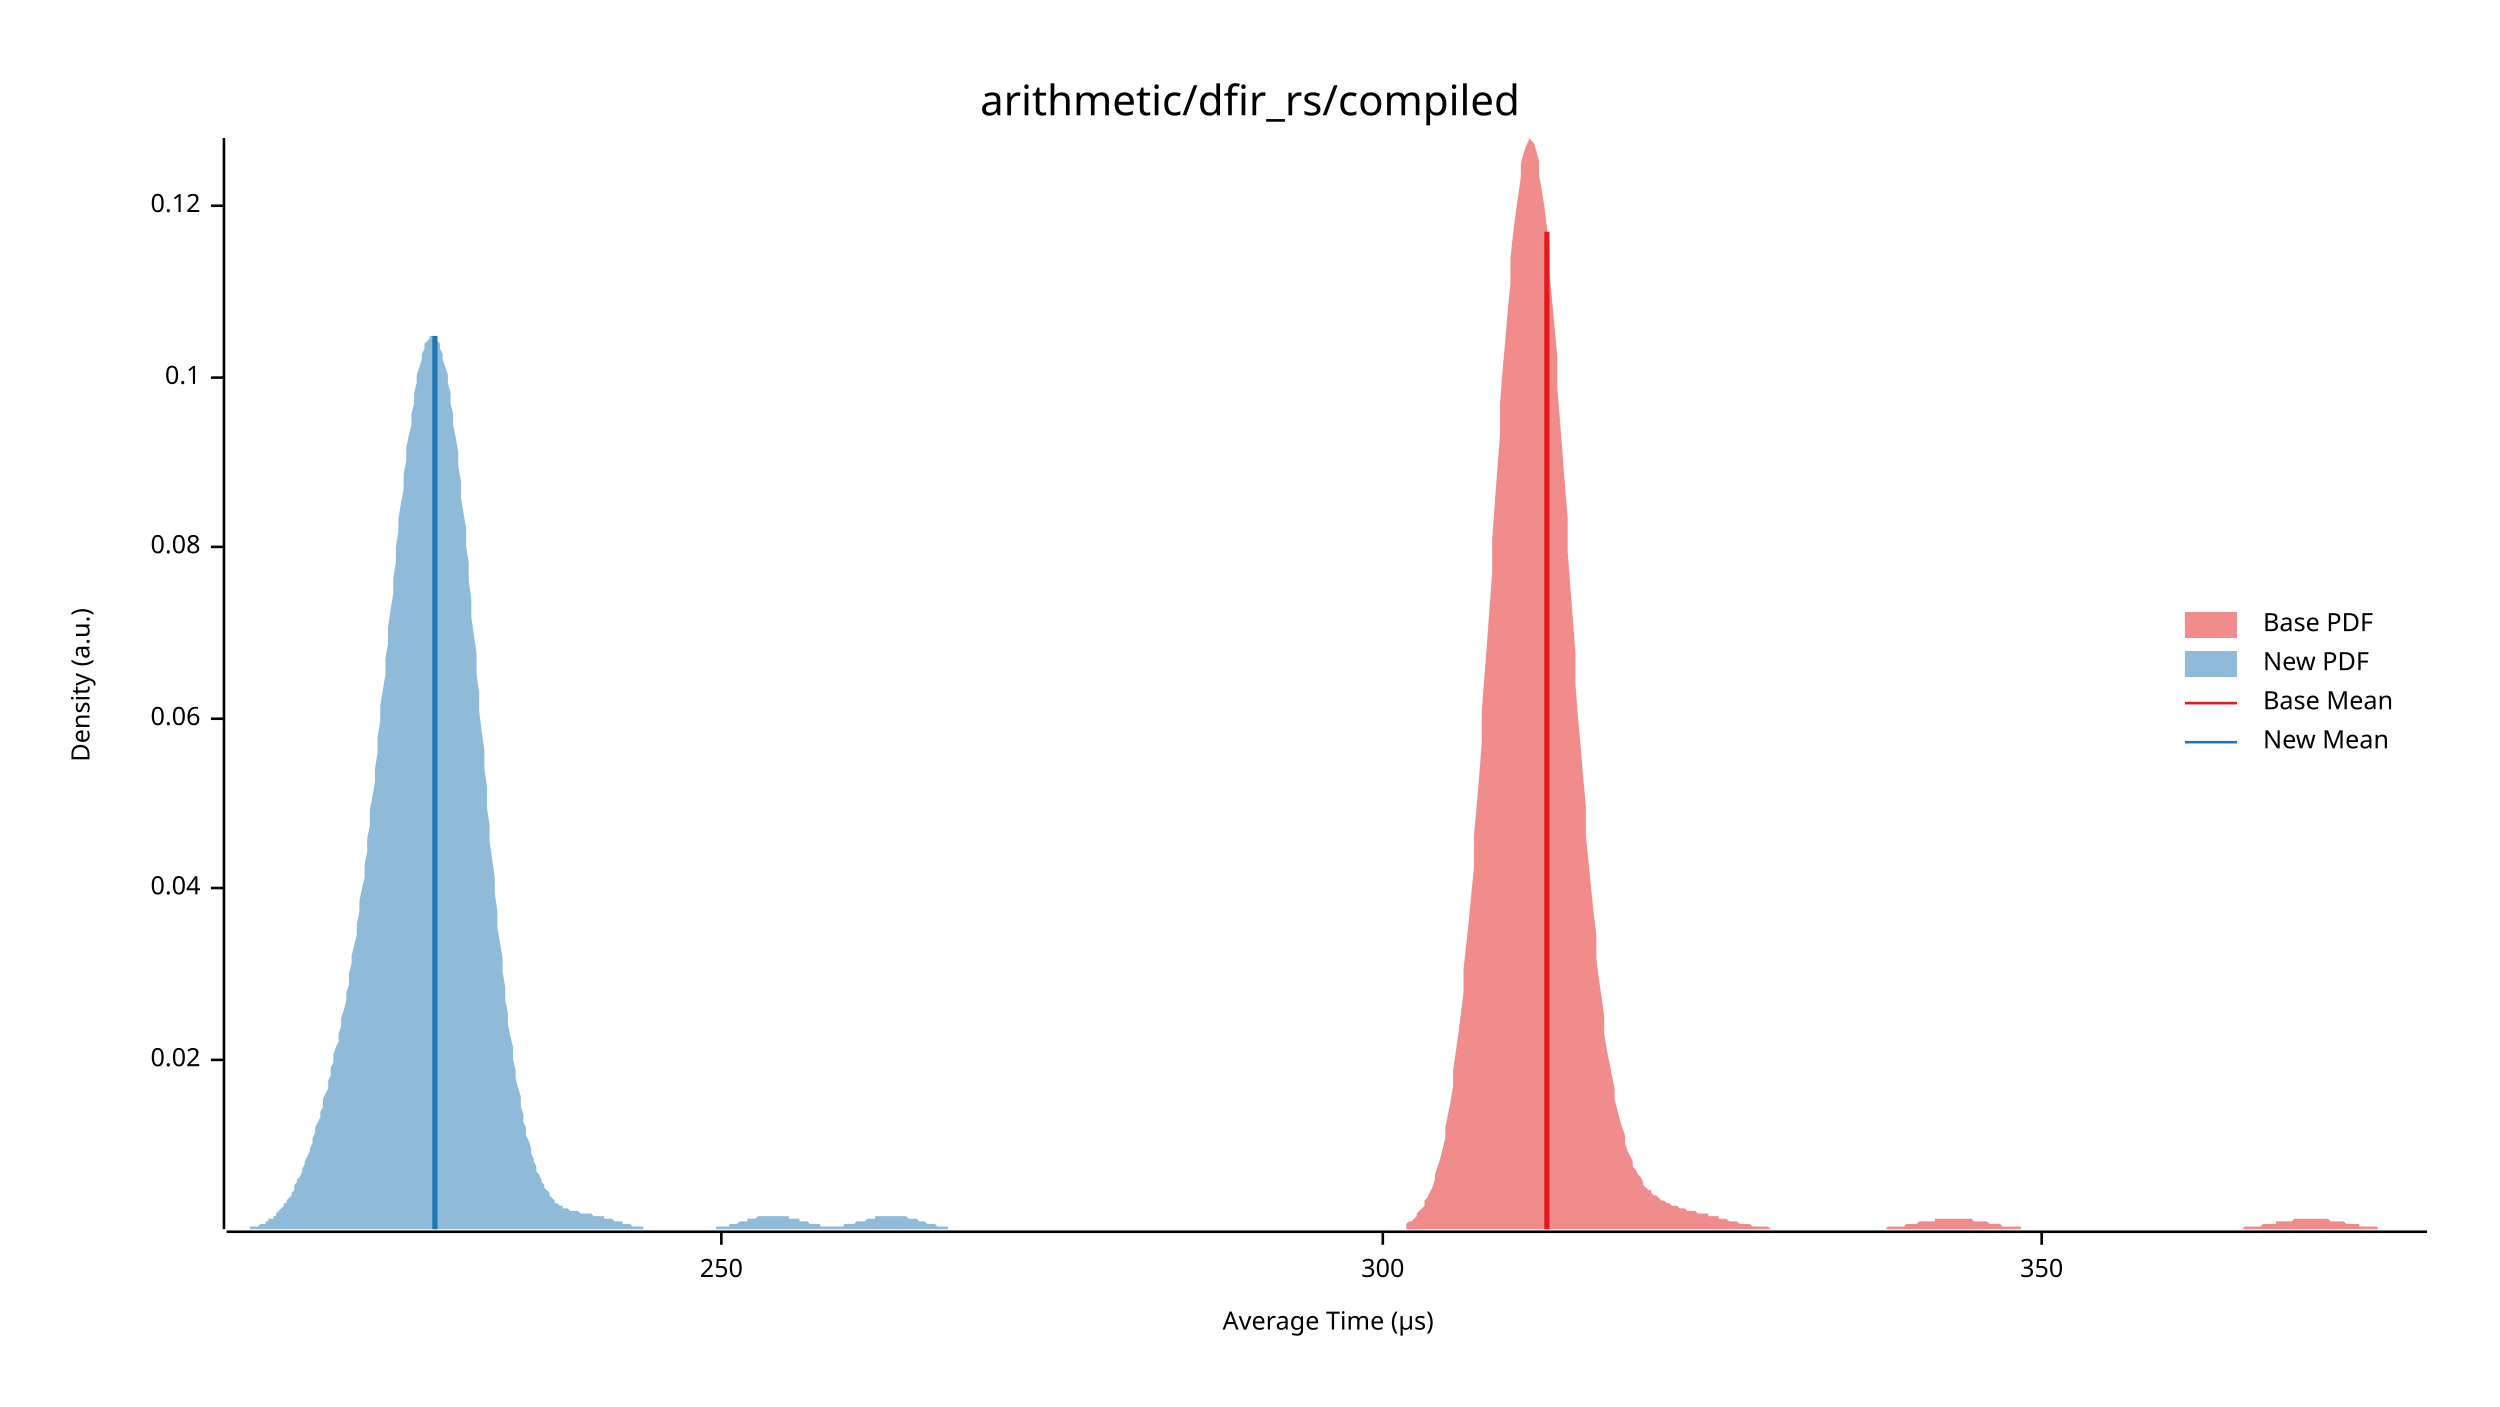
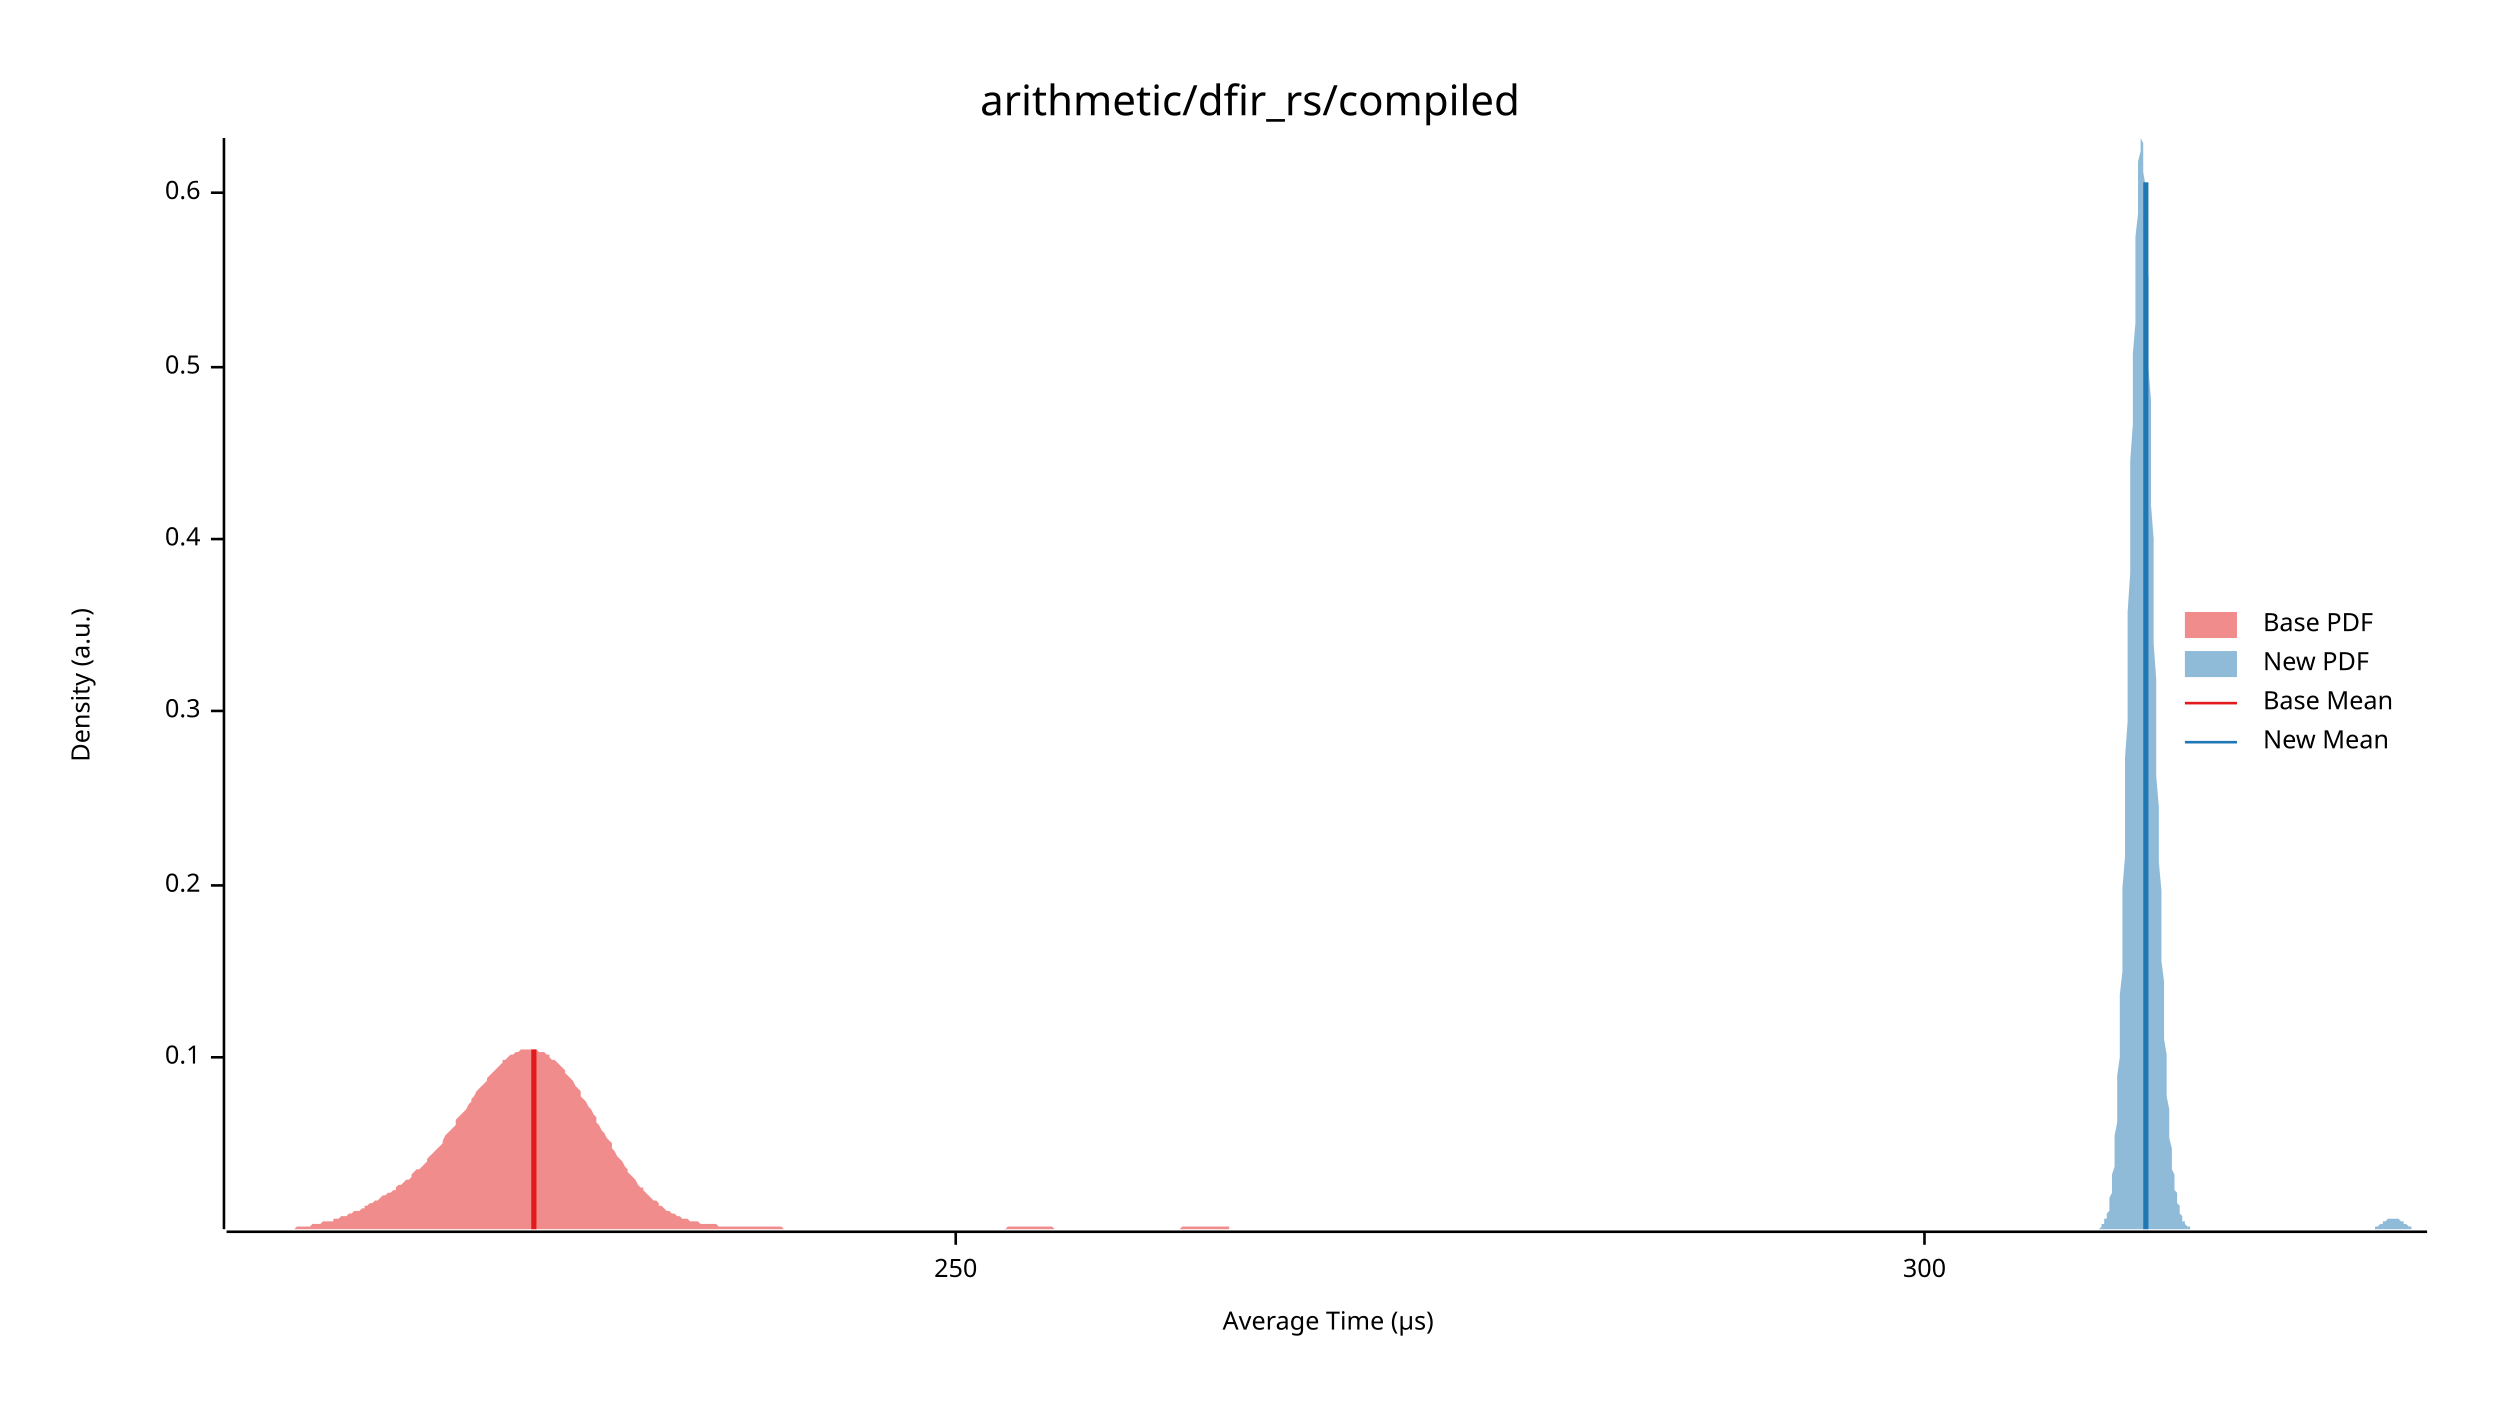
<svg xmlns="http://www.w3.org/2000/svg" width="960" height="540" viewBox="0 0 960 540">
  <text x="480" y="32" dy="0.76em" text-anchor="middle" font-family="sans-serif" font-size="16.129" opacity="1" fill="#000000">
arithmetic/dfir_rs/compiled
</text>
  <text x="27" y="263" dy="0.76em" text-anchor="middle" font-family="sans-serif" font-size="9.677" opacity="1" fill="#000000" transform="rotate(270, 27, 263)">
Density (a.u.)
</text>
  <text x="510" y="513" dy="-0.5ex" text-anchor="middle" font-family="sans-serif" font-size="9.677" opacity="1" fill="#000000">
Average Time (µs)
</text>
  <polyline fill="none" opacity="1" stroke="#000000" stroke-width="1" points="86,53 86,472 " />
-   <text x="77" y="407" dy="0.5ex" text-anchor="end" font-family="sans-serif" font-size="9.677" opacity="1" fill="#000000">
- 0.02
- </text>
-   <polyline fill="none" opacity="1" stroke="#000000" stroke-width="1" points="81,407 86,407 " />
-   <text x="77" y="341" dy="0.5ex" text-anchor="end" font-family="sans-serif" font-size="9.677" opacity="1" fill="#000000">
- 0.04
- </text>
-   <polyline fill="none" opacity="1" stroke="#000000" stroke-width="1" points="81,341 86,341 " />
-   <text x="77" y="276" dy="0.5ex" text-anchor="end" font-family="sans-serif" font-size="9.677" opacity="1" fill="#000000">
- 0.06
- </text>
-   <polyline fill="none" opacity="1" stroke="#000000" stroke-width="1" points="81,276 86,276 " />
-   <text x="77" y="210" dy="0.5ex" text-anchor="end" font-family="sans-serif" font-size="9.677" opacity="1" fill="#000000">
- 0.08
- </text>
-   <polyline fill="none" opacity="1" stroke="#000000" stroke-width="1" points="81,210 86,210 " />
-   <text x="77" y="145" dy="0.5ex" text-anchor="end" font-family="sans-serif" font-size="9.677" opacity="1" fill="#000000">
+   <text x="77" y="406" dy="0.5ex" text-anchor="end" font-family="sans-serif" font-size="9.677" opacity="1" fill="#000000">
0.1
</text>
-   <polyline fill="none" opacity="1" stroke="#000000" stroke-width="1" points="81,145 86,145 " />
-   <text x="77" y="79" dy="0.5ex" text-anchor="end" font-family="sans-serif" font-size="9.677" opacity="1" fill="#000000">
- 0.12
+   <polyline fill="none" opacity="1" stroke="#000000" stroke-width="1" points="81,406 86,406 " />
+   <text x="77" y="340" dy="0.5ex" text-anchor="end" font-family="sans-serif" font-size="9.677" opacity="1" fill="#000000">
+ 0.2
</text>
-   <polyline fill="none" opacity="1" stroke="#000000" stroke-width="1" points="81,79 86,79 " />
+   <polyline fill="none" opacity="1" stroke="#000000" stroke-width="1" points="81,340 86,340 " />
+   <text x="77" y="273" dy="0.5ex" text-anchor="end" font-family="sans-serif" font-size="9.677" opacity="1" fill="#000000">
+ 0.3
+ </text>
+   <polyline fill="none" opacity="1" stroke="#000000" stroke-width="1" points="81,273 86,273 " />
+   <text x="77" y="207" dy="0.5ex" text-anchor="end" font-family="sans-serif" font-size="9.677" opacity="1" fill="#000000">
+ 0.4
+ </text>
+   <polyline fill="none" opacity="1" stroke="#000000" stroke-width="1" points="81,207 86,207 " />
+   <text x="77" y="141" dy="0.5ex" text-anchor="end" font-family="sans-serif" font-size="9.677" opacity="1" fill="#000000">
+ 0.5
+ </text>
+   <polyline fill="none" opacity="1" stroke="#000000" stroke-width="1" points="81,141 86,141 " />
+   <text x="77" y="74" dy="0.5ex" text-anchor="end" font-family="sans-serif" font-size="9.677" opacity="1" fill="#000000">
+ 0.6
+ </text>
+   <polyline fill="none" opacity="1" stroke="#000000" stroke-width="1" points="81,74 86,74 " />
  <polyline fill="none" opacity="1" stroke="#000000" stroke-width="1" points="87,473 932,473 " />
-   <text x="277" y="483" dy="0.76em" text-anchor="middle" font-family="sans-serif" font-size="9.677" opacity="1" fill="#000000">
+   <text x="367" y="483" dy="0.76em" text-anchor="middle" font-family="sans-serif" font-size="9.677" opacity="1" fill="#000000">
250
</text>
-   <polyline fill="none" opacity="1" stroke="#000000" stroke-width="1" points="277,473 277,478 " />
-   <text x="531" y="483" dy="0.76em" text-anchor="middle" font-family="sans-serif" font-size="9.677" opacity="1" fill="#000000">
+   <polyline fill="none" opacity="1" stroke="#000000" stroke-width="1" points="367,473 367,478 " />
+   <text x="739" y="483" dy="0.76em" text-anchor="middle" font-family="sans-serif" font-size="9.677" opacity="1" fill="#000000">
300
</text>
-   <polyline fill="none" opacity="1" stroke="#000000" stroke-width="1" points="531,473 531,478 " />
-   <text x="784" y="483" dy="0.76em" text-anchor="middle" font-family="sans-serif" font-size="9.677" opacity="1" fill="#000000">
- 350
- </text>
-   <polyline fill="none" opacity="1" stroke="#000000" stroke-width="1" points="784,473 784,478 " />
-   <polygon opacity="0.5" fill="#E31A1C" points="540,470 541,469 542,469 543,468 544,467 544,466 545,465 546,464 547,463 547,461 548,460 549,458 550,456 551,453 551,451 552,448 553,445 554,441 555,437 555,433 556,428 557,423 558,417 558,411 559,404 560,397 561,389 562,381 562,372 563,363 564,354 565,343 566,333 566,321 567,310 568,298 569,285 569,273 570,260 571,247 572,233 573,220 573,207 574,193 575,180 576,167 576,155 577,142 578,131 579,119 580,109 580,99 581,90 582,82 583,75 584,68 584,63 585,59 586,56 587,54 587,53 588,54 589,55 590,58 591,62 591,67 592,73 593,79 594,87 595,96 595,105 596,115 597,126 598,137 598,149 599,161 600,174 601,187 602,199 602,212 603,225 604,238 605,251 605,263 606,276 607,287 608,299 609,310 609,321 610,331 611,341 612,351 613,359 613,368 614,376 615,383 616,390 616,397 617,403 618,408 619,413 620,418 620,422 621,426 622,430 623,433 624,436 624,439 625,442 626,444 627,446 627,448 628,449 629,451 630,452 631,454 631,455 632,456 633,457 634,457 634,458 635,459 636,459 637,460 638,461 638,461 639,461 640,462 641,462 642,463 642,463 643,463 644,463 645,464 645,464 646,464 647,464 648,465 649,465 649,465 650,465 651,465 652,466 653,466 653,466 654,466 655,466 656,466 656,467 657,467 658,467 659,467 660,467 660,468 661,468 662,468 663,468 663,468 664,469 665,469 666,469 667,469 667,469 668,470 669,470 670,470 671,470 671,470 672,470 673,471 674,471 674,471 675,471 676,471 677,471 678,471 678,471 679,471 680,472 681,472 682,472 682,472 683,472 684,472 685,472 685,472 686,472 687,472 688,472 689,472 689,472 690,472 691,472 692,472 692,472 693,472 694,472 695,472 696,472 696,472 697,472 698,472 699,472 700,472 700,472 701,472 702,472 703,472 703,472 704,472 705,472 706,472 707,472 707,472 708,472 709,472 710,472 710,472 711,472 712,472 713,472 714,472 714,472 715,472 716,472 717,472 718,472 718,472 719,472 720,472 721,472 721,472 722,472 723,472 724,472 725,471 725,471 726,471 727,471 728,471 729,471 729,471 730,471 731,471 732,470 732,470 733,470 734,470 735,470 736,470 736,470 737,469 738,469 739,469 739,469 740,469 741,469 742,469 743,469 743,468 744,468 745,468 746,468 747,468 747,468 748,468 749,468 750,468 750,468 751,468 752,468 753,468 754,468 754,468 755,468 756,468 757,468 758,469 758,469 759,469 760,469 761,469 761,469 762,469 763,469 764,470 765,470 765,470 766,470 767,470 768,470 768,470 769,471 770,471 771,471 772,471 772,471 773,471 774,471 775,471 776,471 776,472 777,472 778,472 779,472 779,472 780,472 781,472 782,472 783,472 783,472 784,472 785,472 786,472 787,472 787,472 788,472 789,472 790,472 790,472 791,472 792,472 793,472 794,472 794,472 795,472 796,472 797,472 797,472 798,472 799,472 800,472 801,472 801,472 802,472 803,472 804,472 805,472 805,472 806,472 807,472 808,472 808,472 809,472 810,472 811,472 812,472 812,472 813,472 814,472 815,472 816,472 816,472 817,472 818,472 819,472 819,472 820,472 821,472 822,472 823,472 823,472 824,472 825,472 826,472 826,472 827,472 828,472 829,472 830,472 830,472 831,472 832,472 833,472 834,472 834,472 835,472 836,472 837,472 837,472 838,472 839,472 840,472 841,472 841,472 842,472 843,472 844,472 845,472 845,472 846,472 847,472 848,472 848,472 849,472 850,472 851,472 852,472 852,472 853,472 854,472 855,472 855,472 856,472 857,472 858,472 859,472 859,472 860,472 861,472 862,471 863,471 863,471 864,471 865,471 866,471 866,471 867,471 868,471 869,470 870,470 870,470 871,470 872,470 873,470 874,470 874,469 875,469 876,469 877,469 877,469 878,469 879,469 880,469 881,468 881,468 882,468 883,468 884,468 884,468 885,468 886,468 887,468 888,468 888,468 889,468 890,468 891,468 892,468 892,468 893,468 894,468 895,469 895,469 896,469 897,469 898,469 899,469 899,469 900,469 901,470 902,470 903,470 903,470 904,470 905,470 906,470 906,471 907,471 908,471 909,471 910,471 910,471 911,471 912,471 913,471 913,472 914,472 915,472 916,472 917,472 917,472 918,472 919,472 920,472 921,472 921,472 922,472 923,472 924,472 924,472 925,472 926,472 927,472 928,472 928,472 929,472 930,472 931,472 932,472 932,472 540,472 " />
-   <polygon opacity="0.5" fill="#1F78B4" points="87,472 87,472 88,472 88,472 89,472 89,472 90,472 91,472 91,472 92,472 92,472 93,472 93,472 94,472 95,472 95,472 96,472 96,471 97,471 98,471 98,471 99,471 99,471 100,470 100,470 101,470 102,470 102,469 103,469 103,468 104,468 105,468 105,467 106,467 106,466 107,465 107,465 108,464 109,463 109,462 110,462 110,461 111,460 112,459 112,458 113,457 113,455 114,454 114,453 115,452 116,450 116,449 117,447 117,446 118,444 119,442 119,441 120,439 120,437 121,435 121,433 122,431 123,429 123,427 124,425 124,422 125,420 126,418 126,415 127,413 127,410 128,408 128,405 129,402 130,400 130,397 131,394 131,391 132,388 133,384 133,381 134,378 134,374 135,370 135,367 136,363 137,359 137,355 138,350 138,346 139,341 140,337 140,332 141,327 141,322 142,317 142,311 143,306 144,300 144,295 145,289 145,283 146,277 146,271 147,265 148,259 148,253 149,247 149,241 150,234 151,228 151,222 152,216 152,210 153,204 153,199 154,193 155,188 155,182 156,177 156,172 157,167 158,163 158,159 159,155 159,151 160,147 160,144 161,141 162,138 162,136 163,134 163,132 164,131 165,130 165,129 166,129 166,129 167,129 167,130 168,131 169,132 169,134 170,136 170,138 171,141 172,144 172,147 173,151 173,155 174,159 174,163 175,168 176,174 176,179 177,185 177,191 178,197 179,203 179,210 180,216 180,223 181,230 181,237 182,244 183,251 183,259 184,266 184,273 185,281 186,288 186,295 187,302 187,310 188,317 188,323 189,330 190,337 190,343 191,350 191,356 192,362 193,368 193,373 194,379 194,384 195,389 195,393 196,398 197,402 197,407 198,411 198,414 199,418 200,421 200,425 201,428 201,431 202,433 202,436 203,438 204,441 204,443 205,445 205,446 206,448 206,450 207,451 208,453 208,454 209,455 209,456 210,457 211,458 211,459 212,460 212,460 213,461 213,462 214,462 215,463 215,463 216,463 216,464 217,464 218,464 218,464 219,465 219,465 220,465 220,465 221,465 222,465 222,465 223,466 223,466 224,466 225,466 225,466 226,466 226,466 227,466 227,466 228,467 229,467 229,467 230,467 230,467 231,467 232,467 232,468 233,468 233,468 234,468 234,468 235,468 236,469 236,469 237,469 237,469 238,469 239,469 239,470 240,470 240,470 241,470 241,470 242,470 243,471 243,471 244,471 244,471 245,471 246,471 246,471 247,471 247,472 248,472 248,472 249,472 250,472 250,472 251,472 251,472 252,472 253,472 253,472 254,472 254,472 255,472 255,472 256,472 257,472 257,472 258,472 258,472 259,472 259,472 260,472 261,472 261,472 262,472 262,472 263,472 264,472 264,472 265,472 265,472 266,472 266,472 267,472 268,472 268,472 269,472 269,472 270,472 271,472 271,472 272,472 272,472 273,472 273,472 274,472 275,472 275,471 276,471 276,471 277,471 278,471 278,471 279,471 279,471 280,471 280,470 281,470 282,470 282,470 283,470 283,470 284,469 285,469 285,469 286,469 286,469 287,469 287,468 288,468 289,468 289,468 290,468 290,468 291,467 292,467 292,467 293,467 293,467 294,467 294,467 295,467 296,467 296,467 297,467 297,467 298,467 299,467 299,467 300,467 300,467 301,467 301,467 302,467 303,467 303,468 304,468 304,468 305,468 306,468 306,468 307,468 307,469 308,469 308,469 309,469 310,469 310,469 311,470 311,470 312,470 313,470 313,470 314,470 314,470 315,470 315,471 316,471 317,471 317,471 318,471 318,471 319,471 319,471 320,471 321,471 321,471 322,471 322,471 323,471 324,471 324,470 325,470 325,470 326,470 326,470 327,470 328,470 328,470 329,469 329,469 330,469 331,469 331,469 332,469 332,469 333,468 333,468 334,468 335,468 335,468 336,468 336,467 337,467 338,467 338,467 339,467 339,467 340,467 340,467 341,467 342,467 342,467 343,467 343,467 344,467 345,467 345,467 346,467 346,467 347,467 347,467 348,467 349,468 349,468 350,468 350,468 351,468 352,468 352,468 353,469 353,469 354,469 354,469 355,469 356,470 356,470 357,470 357,470 358,470 359,470 359,470 360,471 360,471 361,471 361,471 362,471 363,471 363,471 364,471 364,472 365,472 366,472 366,472 367,472 367,472 368,472 368,472 369,472 370,472 370,472 371,472 371,472 372,472 373,472 373,472 374,472 374,472 375,472 375,472 376,472 377,472 377,472 377,472 87,472 " />
-   <polyline fill="none" opacity="1" stroke="#E31A1C" stroke-width="2" points="594,472 594,89 " />
-   <polyline fill="none" opacity="1" stroke="#1F78B4" stroke-width="2" points="167,472 167,129 " />
+   <polyline fill="none" opacity="1" stroke="#000000" stroke-width="1" points="739,473 739,478 " />
+   <polygon opacity="0.5" fill="#E31A1C" points="87,472 87,472 88,472 89,472 90,472 91,472 92,472 92,472 93,472 94,472 95,472 96,472 97,472 98,472 98,472 99,472 100,472 101,472 102,472 103,472 104,472 104,472 105,472 106,472 107,472 108,472 109,472 110,472 110,472 111,472 112,472 113,472 114,471 115,471 116,471 116,471 117,471 118,471 119,471 120,470 121,470 122,470 122,470 123,470 124,469 125,469 126,469 127,469 128,469 128,468 129,468 130,468 131,467 132,467 133,467 134,466 134,466 135,466 136,465 137,465 138,465 139,464 140,464 140,463 141,463 142,462 143,462 144,461 145,461 146,460 146,460 147,459 148,459 149,458 150,458 151,457 152,457 152,456 153,455 154,455 155,454 156,453 157,453 158,452 158,451 159,450 160,449 161,449 162,448 163,447 164,446 164,445 165,444 166,443 167,442 168,441 169,440 170,439 170,438 171,436 172,435 173,434 174,433 175,432 175,430 176,429 177,428 178,427 179,426 180,424 181,423 181,422 182,421 183,419 184,418 185,417 186,416 187,415 187,414 188,413 189,412 190,411 191,410 192,409 193,408 193,407 194,407 195,406 196,405 197,405 198,404 199,404 199,404 200,403 201,403 202,403 203,403 204,403 205,403 205,403 206,403 207,404 208,404 209,404 210,405 211,405 211,406 212,407 213,407 214,408 215,409 216,410 217,411 217,412 218,413 219,414 220,415 221,417 222,418 223,419 223,421 224,422 225,423 226,425 227,426 228,428 229,429 229,431 230,432 231,434 232,435 233,437 234,438 235,439 235,441 236,442 237,444 238,445 239,446 240,448 241,449 241,450 242,451 243,452 244,453 245,455 246,456 247,456 247,457 248,458 249,459 250,460 251,461 252,461 253,462 253,463 254,463 255,464 256,465 257,465 258,466 258,466 259,466 260,467 261,467 262,468 263,468 264,468 264,468 265,469 266,469 267,469 268,469 269,470 270,470 270,470 271,470 272,470 273,470 274,470 275,470 276,471 276,471 277,471 278,471 279,471 280,471 281,471 282,471 282,471 283,471 284,471 285,471 286,471 287,471 288,471 288,471 289,471 290,471 291,471 292,471 293,471 294,471 294,471 295,471 296,471 297,471 298,471 299,471 300,471 300,471 301,472 302,472 303,472 304,472 305,472 306,472 306,472 307,472 308,472 309,472 310,472 311,472 312,472 312,472 313,472 314,472 315,472 316,472 317,472 318,472 318,472 319,472 320,472 321,472 322,472 323,472 324,472 324,472 325,472 326,472 327,472 328,472 329,472 330,472 330,472 331,472 332,472 333,472 334,472 335,472 336,472 336,472 337,472 338,472 339,472 340,472 341,472 341,472 342,472 343,472 344,472 345,472 346,472 347,472 347,472 348,472 349,472 350,472 351,472 352,472 353,472 353,472 354,472 355,472 356,472 357,472 358,472 359,472 359,472 360,472 361,472 362,472 363,472 364,472 365,472 365,472 366,472 367,472 368,472 369,472 370,472 371,472 371,472 372,472 373,472 374,472 375,472 376,472 377,472 377,472 378,472 379,472 380,472 381,472 382,472 383,472 383,472 384,472 385,472 386,472 387,471 388,471 389,471 389,471 390,471 391,471 392,471 393,471 394,471 395,471 395,471 396,471 397,471 398,471 399,471 400,471 401,471 401,471 402,471 403,471 404,471 405,472 406,472 407,472 407,472 408,472 409,472 410,472 411,472 412,472 413,472 413,472 414,472 415,472 416,472 417,472 418,472 419,472 419,472 420,472 421,472 422,472 423,472 424,472 424,472 425,472 426,472 427,472 428,472 429,472 430,472 430,472 431,472 432,472 433,472 434,472 435,472 436,472 436,472 437,472 438,472 439,472 440,472 441,472 442,472 442,472 443,472 444,472 445,472 446,472 447,472 448,472 448,472 449,472 450,472 451,472 452,472 453,472 454,471 454,471 455,471 456,471 457,471 458,471 459,471 460,471 460,471 461,471 462,471 463,471 464,471 465,471 466,471 466,471 467,471 468,471 469,471 470,471 471,471 472,471 472,472 473,472 474,472 475,472 476,472 477,472 478,472 478,472 479,472 480,472 481,472 482,472 483,472 484,472 484,472 485,472 486,472 487,472 488,472 489,472 490,472 490,472 491,472 492,472 493,472 494,472 495,472 496,472 496,472 497,472 498,472 499,472 500,472 501,472 502,472 502,472 503,472 504,472 505,472 506,472 507,472 508,472 508,472 509,472 510,472 511,472 512,472 513,472 513,472 513,472 87,472 " />
+   <polygon opacity="0.5" fill="#1F78B4" points="804,472 804,472 804,472 804,472 805,472 805,472 805,472 805,472 806,472 806,472 806,472 806,472 807,471 807,471 807,471 807,470 808,470 808,470 808,469 808,468 809,468 809,467 809,466 810,465 810,463 810,462 810,460 811,458 811,456 811,454 811,451 812,448 812,444 812,440 812,436 813,431 813,426 813,420 813,413 814,406 814,399 814,391 814,382 815,373 815,363 815,352 815,341 816,329 816,317 816,304 816,291 817,277 817,263 817,249 817,235 818,220 818,205 818,191 818,177 819,163 819,149 819,136 820,124 820,112 820,101 820,91 821,82 821,75 821,68 821,62 822,58 822,55 822,54 822,53 823,55 823,57 823,61 823,66 824,72 824,79 824,87 824,96 825,107 825,117 825,129 825,141 826,154 826,167 826,180 826,194 827,207 827,221 827,234 827,247 828,261 828,273 828,286 828,298 829,310 829,321 829,331 830,342 830,351 830,361 830,369 831,377 831,385 831,392 831,399 832,405 832,411 832,416 832,421 833,426 833,430 833,434 833,437 834,441 834,444 834,446 834,449 835,451 835,453 835,455 835,457 836,458 836,460 836,461 836,462 837,463 837,464 837,465 837,466 838,467 838,468 838,468 838,469 839,469 839,470 839,470 839,470 840,471 840,471 840,471 841,471 841,471 841,472 841,472 842,472 842,472 842,472 842,472 843,472 843,472 843,472 843,472 844,472 844,472 844,472 844,472 845,472 845,472 845,472 845,472 846,472 846,472 846,472 846,472 847,472 847,472 847,472 847,472 848,472 848,472 848,472 848,472 849,472 849,472 849,472 849,472 850,472 850,472 850,472 851,472 851,472 851,472 851,472 852,472 852,472 852,472 852,472 853,472 853,472 853,472 853,472 854,472 854,472 854,472 854,472 855,472 855,472 855,472 855,472 856,472 856,472 856,472 856,472 857,472 857,472 857,472 857,472 858,472 858,472 858,472 858,472 859,472 859,472 859,472 859,472 860,472 860,472 860,472 861,472 861,472 861,472 861,472 862,472 862,472 862,472 862,472 863,472 863,472 863,472 863,472 864,472 864,472 864,472 864,472 865,472 865,472 865,472 865,472 866,472 866,472 866,472 866,472 867,472 867,472 867,472 867,472 868,472 868,472 868,472 868,472 869,472 869,472 869,472 869,472 870,472 870,472 870,472 871,472 871,472 871,472 871,472 872,472 872,472 872,472 872,472 873,472 873,472 873,472 873,472 874,472 874,472 874,472 874,472 875,472 875,472 875,472 875,472 876,472 876,472 876,472 876,472 877,472 877,472 877,472 877,472 878,472 878,472 878,472 878,472 879,472 879,472 879,472 879,472 880,472 880,472 880,472 881,472 881,472 881,472 881,472 882,472 882,472 882,472 882,472 883,472 883,472 883,472 883,472 884,472 884,472 884,472 884,472 885,472 885,472 885,472 885,472 886,472 886,472 886,472 886,472 887,472 887,472 887,472 887,472 888,472 888,472 888,472 888,472 889,472 889,472 889,472 889,472 890,472 890,472 890,472 890,472 891,472 891,472 891,472 892,472 892,472 892,472 892,472 893,472 893,472 893,472 893,472 894,472 894,472 894,472 894,472 895,472 895,472 895,472 895,472 896,472 896,472 896,472 896,472 897,472 897,472 897,472 897,472 898,472 898,472 898,472 898,472 899,472 899,472 899,472 899,472 900,472 900,472 900,472 900,472 901,472 901,472 901,472 902,472 902,472 902,472 902,472 903,472 903,472 903,472 903,472 904,472 904,472 904,472 904,472 905,472 905,472 905,472 905,472 906,472 906,472 906,472 906,472 907,472 907,472 907,472 907,472 908,472 908,472 908,472 908,472 909,472 909,472 909,472 909,472 910,472 910,472 910,472 910,472 911,472 911,472 911,472 912,472 912,471 912,471 912,471 913,471 913,471 913,471 913,471 914,470 914,470 914,470 914,470 915,470 915,470 915,469 915,469 916,469 916,469 916,469 916,469 917,468 917,468 917,468 917,468 918,468 918,468 918,468 918,468 919,468 919,468 919,468 919,468 920,468 920,468 920,468 920,468 921,468 921,468 921,468 922,469 922,469 922,469 922,469 923,469 923,469 923,470 923,470 924,470 924,470 924,470 924,470 925,471 925,471 925,471 925,471 926,471 926,471 926,471 926,472 927,472 927,472 927,472 927,472 928,472 928,472 928,472 928,472 929,472 929,472 929,472 929,472 930,472 930,472 930,472 930,472 931,472 931,472 931,472 932,472 932,472 804,472 " />
+   <polyline fill="none" opacity="1" stroke="#E31A1C" stroke-width="2" points="205,472 205,403 " />
+   <polyline fill="none" opacity="1" stroke="#1F78B4" stroke-width="2" points="824,472 824,70 " />
  <text x="869" y="235" dy="0.76em" text-anchor="start" font-family="sans-serif" font-size="9.677" opacity="1" fill="#000000">
Base PDF
</text>
  <text x="869" y="250" dy="0.76em" text-anchor="start" font-family="sans-serif" font-size="9.677" opacity="1" fill="#000000">
New PDF
</text>
  <text x="869" y="265" dy="0.76em" text-anchor="start" font-family="sans-serif" font-size="9.677" opacity="1" fill="#000000">
Base Mean
</text>
  <text x="869" y="280" dy="0.76em" text-anchor="start" font-family="sans-serif" font-size="9.677" opacity="1" fill="#000000">
New Mean
</text>
  <rect x="839" y="235" width="20" height="10" opacity="0.5" fill="#E31A1C" stroke="none" />
  <rect x="839" y="250" width="20" height="10" opacity="0.5" fill="#1F78B4" stroke="none" />
  <polyline fill="none" opacity="1" stroke="#E31A1C" stroke-width="1" points="839,270 859,270 " />
  <polyline fill="none" opacity="1" stroke="#1F78B4" stroke-width="1" points="839,285 859,285 " />
</svg>
